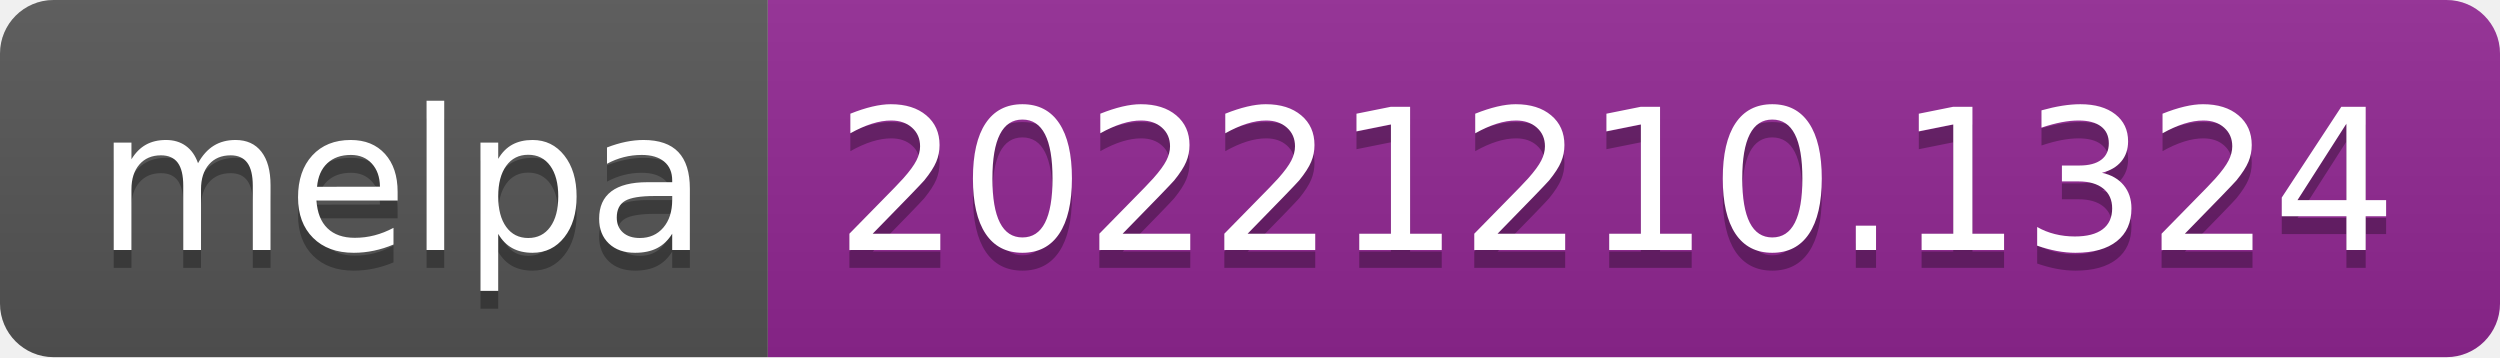
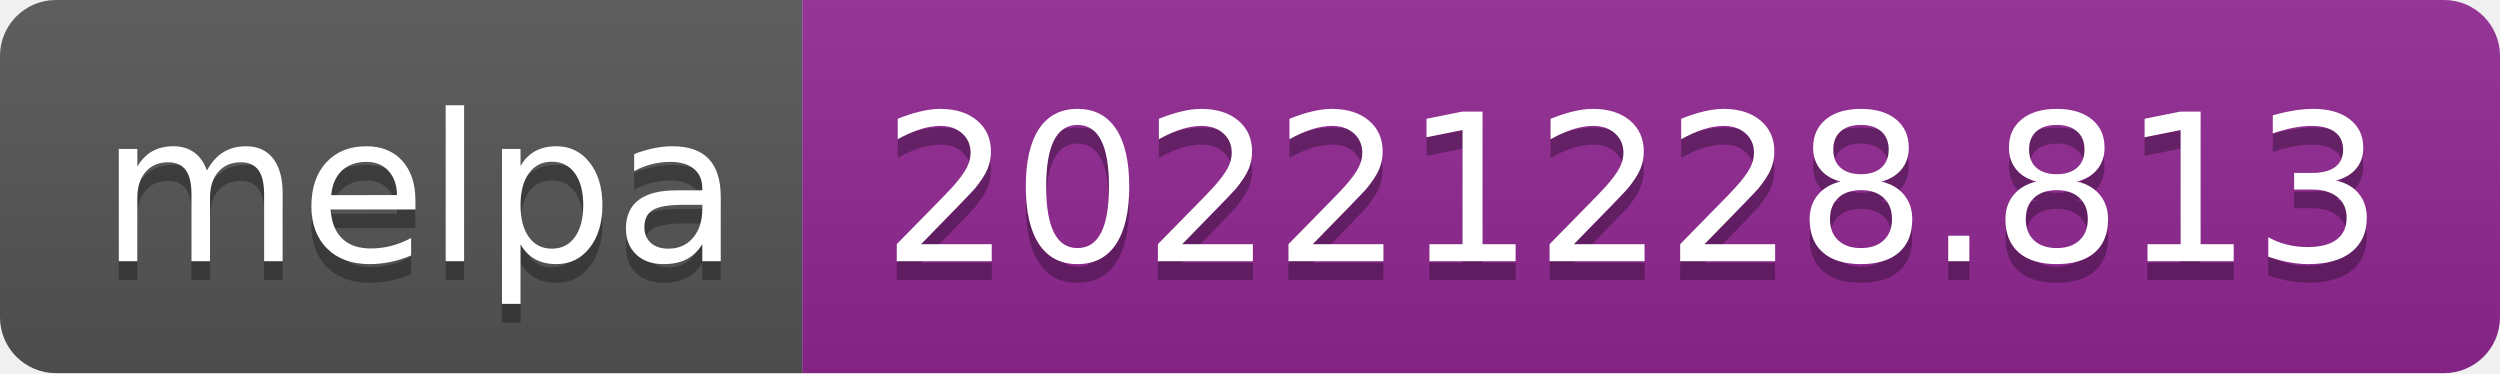
- <svg xmlns="http://www.w3.org/2000/svg" width="140" height="20" role="img" aria-label="melpa: 20221210.1324">
+ <svg xmlns="http://www.w3.org/2000/svg" width="134" height="20" role="img" aria-label="melpa: 20221228.813">
  <linearGradient id="s" x2="0" y2="100%">
    <stop offset="0" stop-color="#bbb" stop-opacity=".1" />
    <stop offset="1" stop-opacity=".1" />
  </linearGradient>
  <clipPath id="r">
-     <rect width="140" height="20" rx="3" fill="#fff" />
+     <rect width="134" height="20" rx="3" fill="#fff" />
  </clipPath>
  <g clip-path="url(#r)">
    <rect width="43" height="20" fill="#555" />
-     <rect x="43" width="97" height="20" fill="#922793" />
-     <rect width="140" height="20" fill="url(#s)" />
+     <rect x="43" width="91" height="20" fill="#922793" />
+     <rect width="134" height="20" fill="url(#s)" />
  </g>
  <g fill="#fff" text-anchor="middle" font-family="Verdana,Geneva,DejaVu Sans,sans-serif" text-rendering="geometricPrecision" font-size="110">
    <text aria-hidden="true" x="225" y="150" fill="#010101" fill-opacity=".3" transform="scale(.1)" textLength="330">melpa</text>
    <text x="225" y="140" transform="scale(.1)" fill="#fff" textLength="330">melpa</text>
-     <text aria-hidden="true" x="905" y="150" fill="#010101" fill-opacity=".3" transform="scale(.1)" textLength="870">20221210.1324</text>
-     <text x="905" y="140" transform="scale(.1)" fill="#fff" textLength="870">20221210.1324</text>
+     <text aria-hidden="true" x="875" y="150" fill="#010101" fill-opacity=".3" transform="scale(.1)" textLength="810">20221228.813</text>
+     <text x="875" y="140" transform="scale(.1)" fill="#fff" textLength="810">20221228.813</text>
  </g>
</svg>
